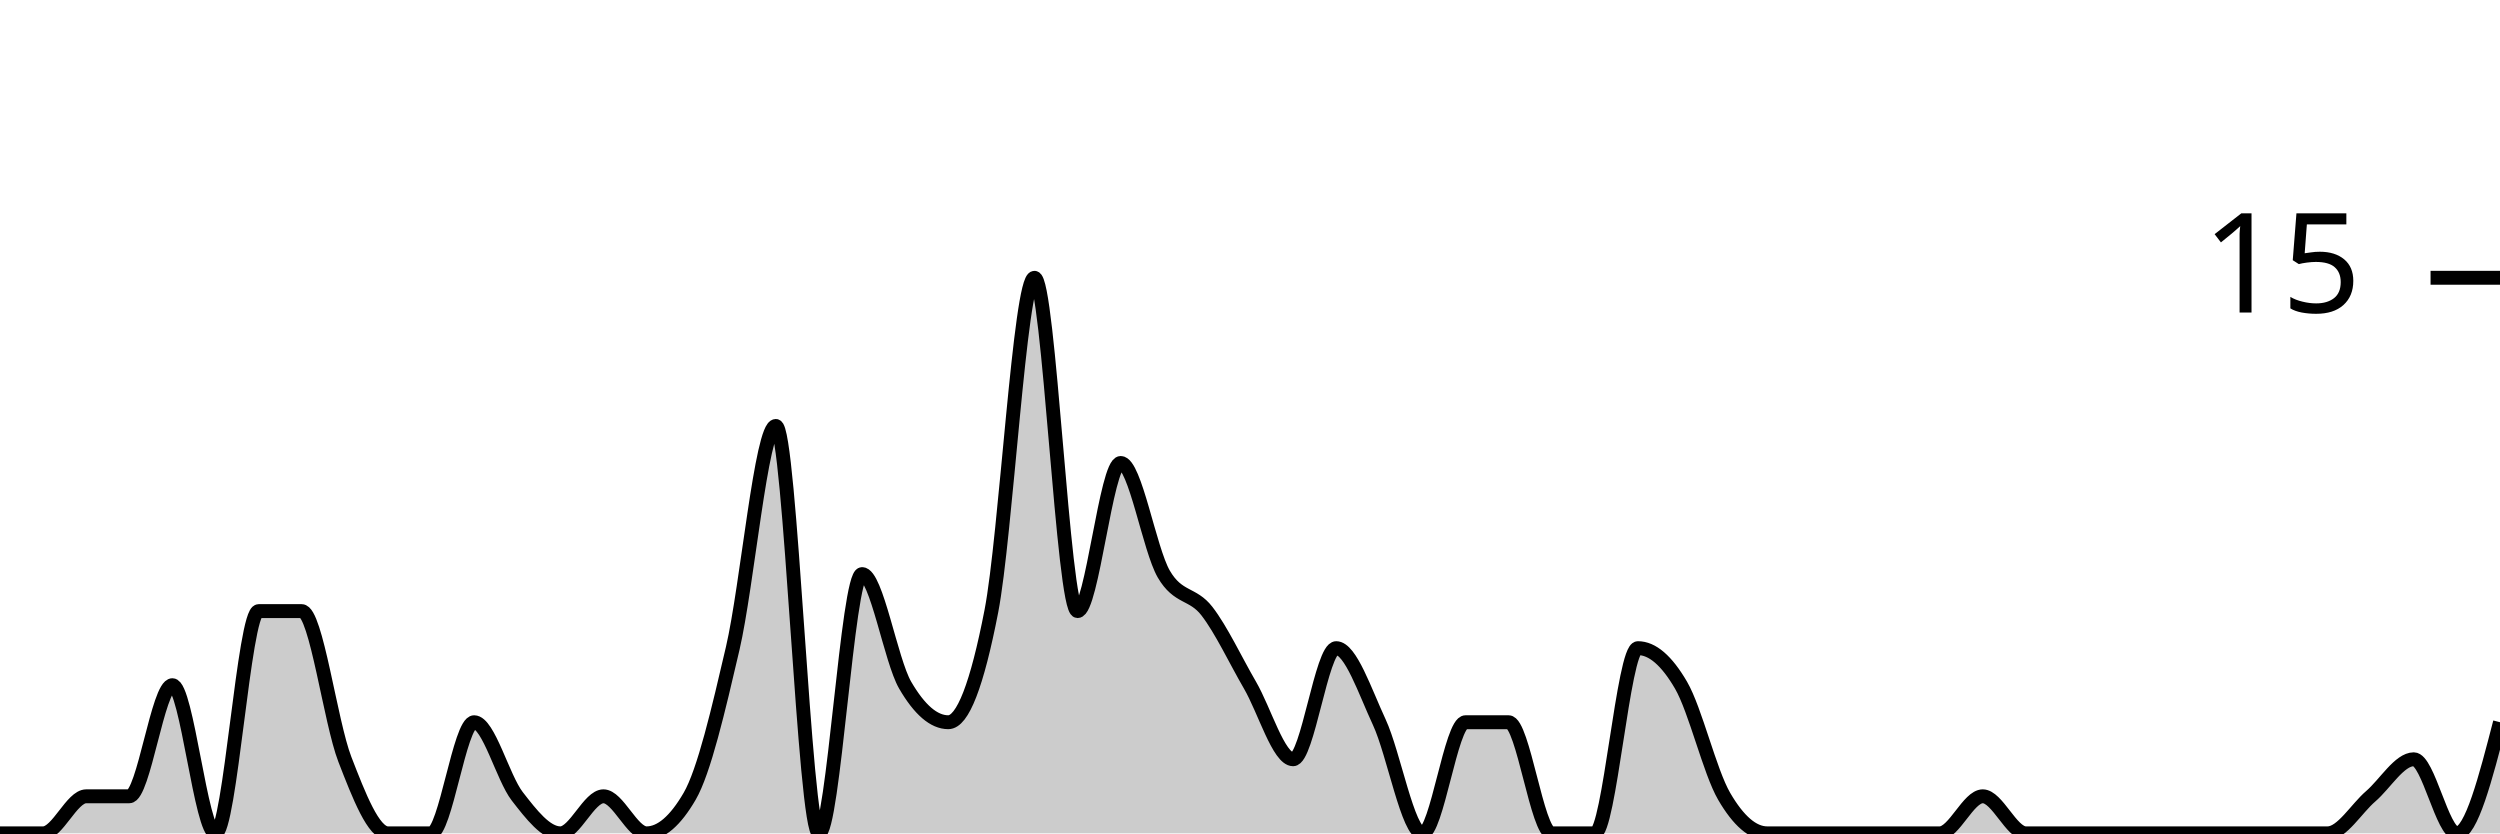
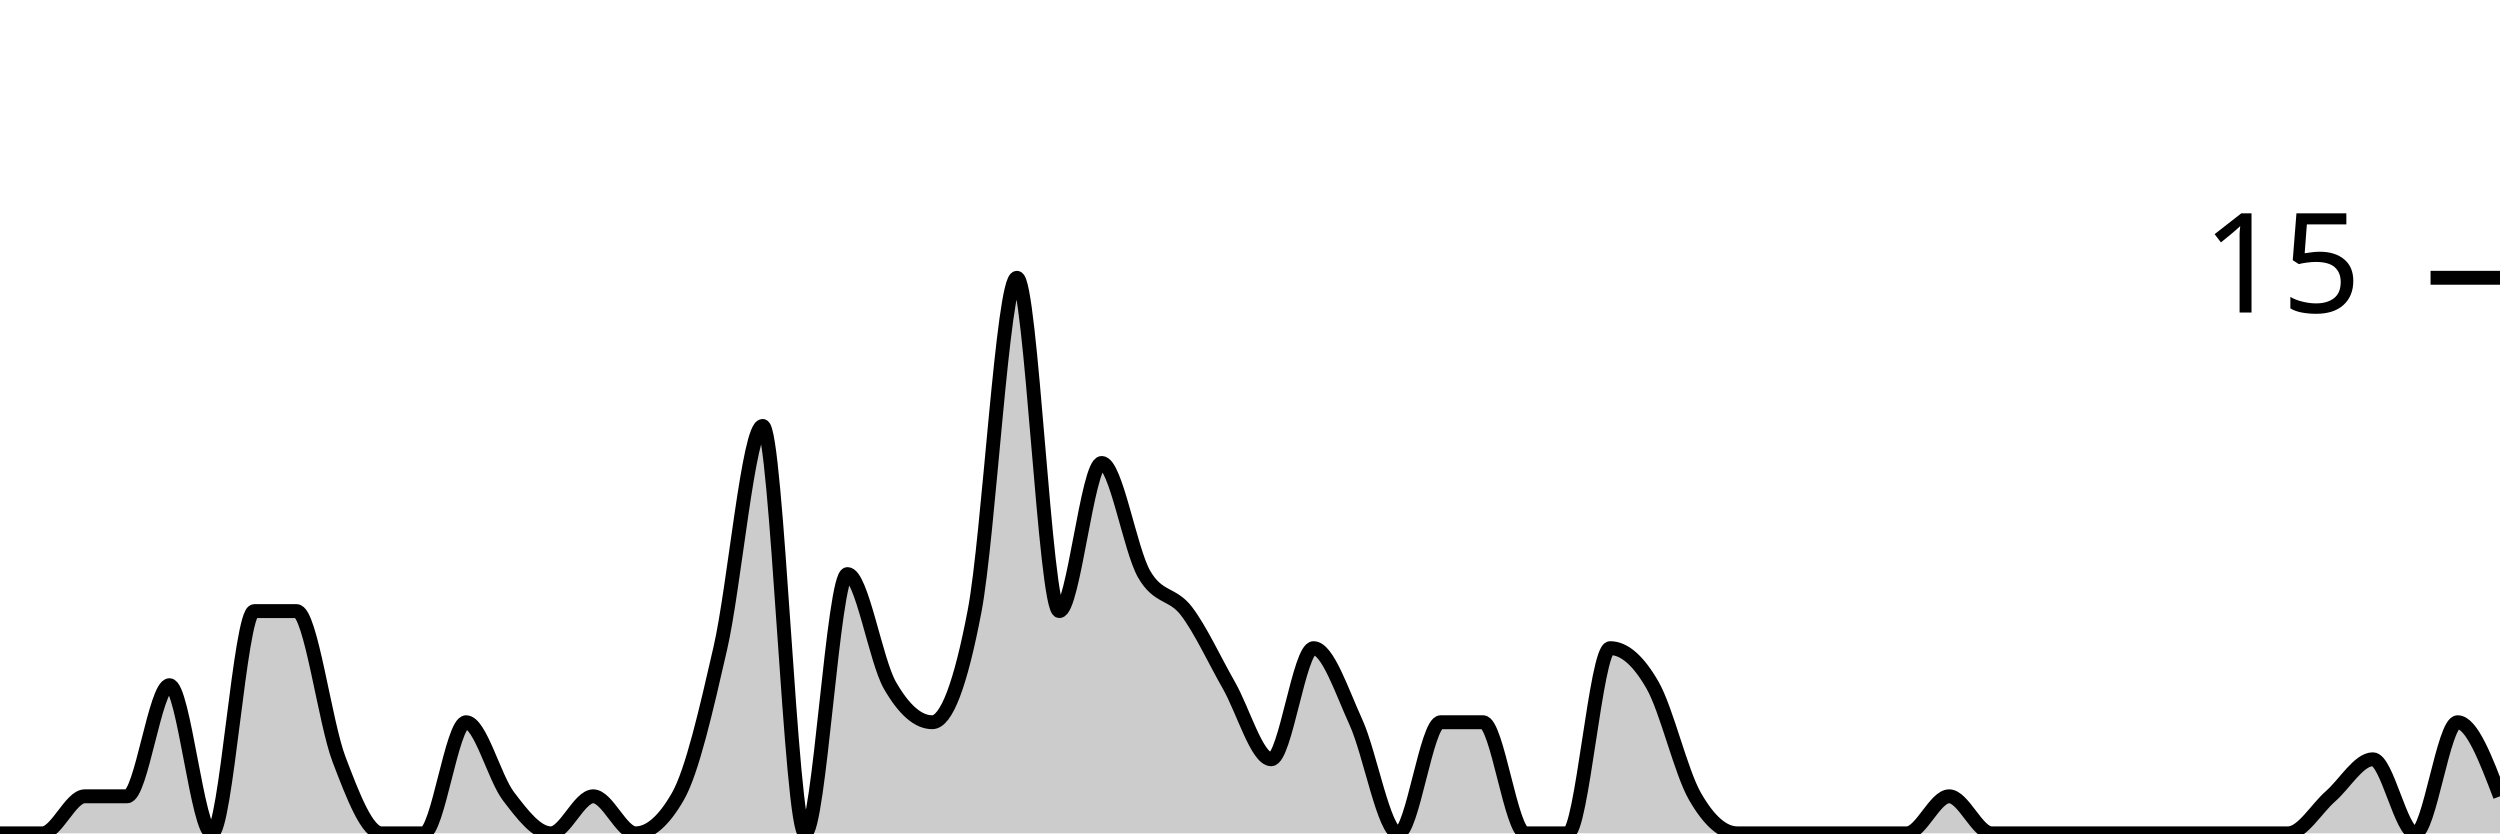
<svg xmlns="http://www.w3.org/2000/svg" viewBox="0 0 180 60">
  <g transform="translate(0,20)">
-     <path class="area" fill="rgba(0, 0, 0, 0.2)" d="M0,40C1.034,40,2.069,40,3.103,40C4.138,40,5.172,37.333,6.207,37.333C7.241,37.333,8.276,37.333,9.31,37.333C10.345,37.333,11.379,29.333,12.414,29.333C13.448,29.333,14.483,40,15.517,40C16.552,40,17.586,24,18.621,24C19.655,24,20.69,24,21.724,24C22.759,24,23.793,32,24.828,34.667C25.862,37.333,26.897,40,27.931,40C28.966,40,30,40,31.034,40C32.069,40,33.103,32,34.138,32C35.172,32,36.207,36,37.241,37.333C38.276,38.667,39.31,40,40.345,40C41.379,40,42.414,37.333,43.448,37.333C44.483,37.333,45.517,40,46.552,40C47.586,40,48.621,39.111,49.655,37.333C50.69,35.556,51.724,31.111,52.759,26.667C53.793,22.222,54.828,10.667,55.862,10.667C56.897,10.667,57.931,40,58.966,40C60,40,61.034,21.333,62.069,21.333C63.103,21.333,64.138,27.556,65.172,29.333C66.207,31.111,67.241,32,68.276,32C69.31,32,70.345,29.333,71.379,24C72.414,18.667,73.448,0,74.483,0C75.517,0,76.552,24,77.586,24C78.621,24,79.655,13.333,80.69,13.333C81.724,13.333,82.759,19.556,83.793,21.333C84.828,23.111,85.862,22.667,86.897,24C87.931,25.333,88.966,27.556,90,29.333C91.034,31.111,92.069,34.667,93.103,34.667C94.138,34.667,95.172,26.667,96.207,26.667C97.241,26.667,98.276,29.778,99.31,32C100.345,34.222,101.379,40,102.414,40C103.448,40,104.483,32,105.517,32C106.552,32,107.586,32,108.621,32C109.655,32,110.69,40,111.724,40C112.759,40,113.793,40,114.828,40C115.862,40,116.897,26.667,117.931,26.667C118.966,26.667,120,27.556,121.034,29.333C122.069,31.111,123.103,35.556,124.138,37.333C125.172,39.111,126.207,40,127.241,40C128.276,40,129.31,40,130.345,40C131.379,40,132.414,40,133.448,40C134.483,40,135.517,40,136.552,40C137.586,40,138.621,40,139.655,40C140.69,40,141.724,37.333,142.759,37.333C143.793,37.333,144.828,40,145.862,40C146.897,40,147.931,40,148.966,40C150,40,151.034,40,152.069,40C153.103,40,154.138,40,155.172,40C156.207,40,157.241,40,158.276,40C159.31,40,160.345,40,161.379,40C162.414,40,163.448,40,164.483,40C165.517,40,166.552,40,167.586,40C168.621,40,169.655,38.222,170.69,37.333C171.724,36.444,172.759,34.667,173.793,34.667C174.828,34.667,175.862,40,176.897,40C177.931,40,178.966,36,180,32L180,40C178.966,40,177.931,40,176.897,40C175.862,40,174.828,40,173.793,40C172.759,40,171.724,40,170.69,40C169.655,40,168.621,40,167.586,40C166.552,40,165.517,40,164.483,40C163.448,40,162.414,40,161.379,40C160.345,40,159.31,40,158.276,40C157.241,40,156.207,40,155.172,40C154.138,40,153.103,40,152.069,40C151.034,40,150,40,148.966,40C147.931,40,146.897,40,145.862,40C144.828,40,143.793,40,142.759,40C141.724,40,140.69,40,139.655,40C138.621,40,137.586,40,136.552,40C135.517,40,134.483,40,133.448,40C132.414,40,131.379,40,130.345,40C129.31,40,128.276,40,127.241,40C126.207,40,125.172,40,124.138,40C123.103,40,122.069,40,121.034,40C120,40,118.966,40,117.931,40C116.897,40,115.862,40,114.828,40C113.793,40,112.759,40,111.724,40C110.69,40,109.655,40,108.621,40C107.586,40,106.552,40,105.517,40C104.483,40,103.448,40,102.414,40C101.379,40,100.345,40,99.31,40C98.276,40,97.241,40,96.207,40C95.172,40,94.138,40,93.103,40C92.069,40,91.034,40,90,40C88.966,40,87.931,40,86.897,40C85.862,40,84.828,40,83.793,40C82.759,40,81.724,40,80.69,40C79.655,40,78.621,40,77.586,40C76.552,40,75.517,40,74.483,40C73.448,40,72.414,40,71.379,40C70.345,40,69.31,40,68.276,40C67.241,40,66.207,40,65.172,40C64.138,40,63.103,40,62.069,40C61.034,40,60,40,58.966,40C57.931,40,56.897,40,55.862,40C54.828,40,53.793,40,52.759,40C51.724,40,50.69,40,49.655,40C48.621,40,47.586,40,46.552,40C45.517,40,44.483,40,43.448,40C42.414,40,41.379,40,40.345,40C39.31,40,38.276,40,37.241,40C36.207,40,35.172,40,34.138,40C33.103,40,32.069,40,31.034,40C30,40,28.966,40,27.931,40C26.897,40,25.862,40,24.828,40C23.793,40,22.759,40,21.724,40C20.69,40,19.655,40,18.621,40C17.586,40,16.552,40,15.517,40C14.483,40,13.448,40,12.414,40C11.379,40,10.345,40,9.31,40C8.276,40,7.241,40,6.207,40C5.172,40,4.138,40,3.103,40C2.069,40,1.034,40,0,40Z" />
-     <path class="line" stroke="black" fill="none" d="M0,40C1.034,40,2.069,40,3.103,40C4.138,40,5.172,37.333,6.207,37.333C7.241,37.333,8.276,37.333,9.31,37.333C10.345,37.333,11.379,29.333,12.414,29.333C13.448,29.333,14.483,40,15.517,40C16.552,40,17.586,24,18.621,24C19.655,24,20.69,24,21.724,24C22.759,24,23.793,32,24.828,34.667C25.862,37.333,26.897,40,27.931,40C28.966,40,30,40,31.034,40C32.069,40,33.103,32,34.138,32C35.172,32,36.207,36,37.241,37.333C38.276,38.667,39.31,40,40.345,40C41.379,40,42.414,37.333,43.448,37.333C44.483,37.333,45.517,40,46.552,40C47.586,40,48.621,39.111,49.655,37.333C50.69,35.556,51.724,31.111,52.759,26.667C53.793,22.222,54.828,10.667,55.862,10.667C56.897,10.667,57.931,40,58.966,40C60,40,61.034,21.333,62.069,21.333C63.103,21.333,64.138,27.556,65.172,29.333C66.207,31.111,67.241,32,68.276,32C69.31,32,70.345,29.333,71.379,24C72.414,18.667,73.448,0,74.483,0C75.517,0,76.552,24,77.586,24C78.621,24,79.655,13.333,80.69,13.333C81.724,13.333,82.759,19.556,83.793,21.333C84.828,23.111,85.862,22.667,86.897,24C87.931,25.333,88.966,27.556,90,29.333C91.034,31.111,92.069,34.667,93.103,34.667C94.138,34.667,95.172,26.667,96.207,26.667C97.241,26.667,98.276,29.778,99.31,32C100.345,34.222,101.379,40,102.414,40C103.448,40,104.483,32,105.517,32C106.552,32,107.586,32,108.621,32C109.655,32,110.69,40,111.724,40C112.759,40,113.793,40,114.828,40C115.862,40,116.897,26.667,117.931,26.667C118.966,26.667,120,27.556,121.034,29.333C122.069,31.111,123.103,35.556,124.138,37.333C125.172,39.111,126.207,40,127.241,40C128.276,40,129.31,40,130.345,40C131.379,40,132.414,40,133.448,40C134.483,40,135.517,40,136.552,40C137.586,40,138.621,40,139.655,40C140.69,40,141.724,37.333,142.759,37.333C143.793,37.333,144.828,40,145.862,40C146.897,40,147.931,40,148.966,40C150,40,151.034,40,152.069,40C153.103,40,154.138,40,155.172,40C156.207,40,157.241,40,158.276,40C159.31,40,160.345,40,161.379,40C162.414,40,163.448,40,164.483,40C165.517,40,166.552,40,167.586,40C168.621,40,169.655,38.222,170.69,37.333C171.724,36.444,172.759,34.667,173.793,34.667C174.828,34.667,175.862,40,176.897,40C177.931,40,178.966,36,180,32" />
+     <path class="area" fill="rgba(0, 0, 0, 0.2)" d="M0,40C1.017,40,2.034,40,3.051,40C4.068,40,5.085,37.333,6.102,37.333C7.119,37.333,8.136,37.333,9.153,37.333C10.169,37.333,11.186,29.333,12.203,29.333C13.22,29.333,14.237,40,15.254,40C16.271,40,17.288,24,18.305,24C19.322,24,20.339,24,21.356,24C22.373,24,23.39,32,24.407,34.667C25.424,37.333,26.441,40,27.458,40C28.475,40,29.492,40,30.508,40C31.525,40,32.542,32,33.559,32C34.576,32,35.593,36,36.61,37.333C37.627,38.667,38.644,40,39.661,40C40.678,40,41.695,37.333,42.712,37.333C43.729,37.333,44.746,40,45.763,40C46.78,40,47.797,39.111,48.814,37.333C49.831,35.556,50.847,31.111,51.864,26.667C52.881,22.222,53.898,10.667,54.915,10.667C55.932,10.667,56.949,40,57.966,40C58.983,40,60,21.333,61.017,21.333C62.034,21.333,63.051,27.556,64.068,29.333C65.085,31.111,66.102,32,67.119,32C68.136,32,69.153,29.333,70.169,24C71.186,18.667,72.203,0,73.22,0C74.237,0,75.254,24,76.271,24C77.288,24,78.305,13.333,79.322,13.333C80.339,13.333,81.356,19.556,82.373,21.333C83.39,23.111,84.407,22.667,85.424,24C86.441,25.333,87.458,27.556,88.475,29.333C89.492,31.111,90.508,34.667,91.525,34.667C92.542,34.667,93.559,26.667,94.576,26.667C95.593,26.667,96.61,29.778,97.627,32C98.644,34.222,99.661,40,100.678,40C101.695,40,102.712,32,103.729,32C104.746,32,105.763,32,106.78,32C107.797,32,108.814,40,109.831,40C110.847,40,111.864,40,112.881,40C113.898,40,114.915,26.667,115.932,26.667C116.949,26.667,117.966,27.556,118.983,29.333C120,31.111,121.017,35.556,122.034,37.333C123.051,39.111,124.068,40,125.085,40C126.102,40,127.119,40,128.136,40C129.153,40,130.169,40,131.186,40C132.203,40,133.22,40,134.237,40C135.254,40,136.271,40,137.288,40C138.305,40,139.322,37.333,140.339,37.333C141.356,37.333,142.373,40,143.39,40C144.407,40,145.424,40,146.441,40C147.458,40,148.475,40,149.492,40C150.508,40,151.525,40,152.542,40C153.559,40,154.576,40,155.593,40C156.61,40,157.627,40,158.644,40C159.661,40,160.678,40,161.695,40C162.712,40,163.729,40,164.746,40C165.763,40,166.78,38.222,167.797,37.333C168.814,36.444,169.831,34.667,170.847,34.667C171.864,34.667,172.881,40,173.898,40C174.915,40,175.932,32,176.949,32C177.966,32,178.983,34.667,180,37.333L180,40C178.983,40,177.966,40,176.949,40C175.932,40,174.915,40,173.898,40C172.881,40,171.864,40,170.847,40C169.831,40,168.814,40,167.797,40C166.78,40,165.763,40,164.746,40C163.729,40,162.712,40,161.695,40C160.678,40,159.661,40,158.644,40C157.627,40,156.61,40,155.593,40C154.576,40,153.559,40,152.542,40C151.525,40,150.508,40,149.492,40C148.475,40,147.458,40,146.441,40C145.424,40,144.407,40,143.39,40C142.373,40,141.356,40,140.339,40C139.322,40,138.305,40,137.288,40C136.271,40,135.254,40,134.237,40C133.22,40,132.203,40,131.186,40C130.169,40,129.153,40,128.136,40C127.119,40,126.102,40,125.085,40C124.068,40,123.051,40,122.034,40C121.017,40,120,40,118.983,40C117.966,40,116.949,40,115.932,40C114.915,40,113.898,40,112.881,40C111.864,40,110.847,40,109.831,40C108.814,40,107.797,40,106.78,40C105.763,40,104.746,40,103.729,40C102.712,40,101.695,40,100.678,40C99.661,40,98.644,40,97.627,40C96.61,40,95.593,40,94.576,40C93.559,40,92.542,40,91.525,40C90.508,40,89.492,40,88.475,40C87.458,40,86.441,40,85.424,40C84.407,40,83.39,40,82.373,40C81.356,40,80.339,40,79.322,40C78.305,40,77.288,40,76.271,40C75.254,40,74.237,40,73.22,40C72.203,40,71.186,40,70.169,40C69.153,40,68.136,40,67.119,40C66.102,40,65.085,40,64.068,40C63.051,40,62.034,40,61.017,40C60,40,58.983,40,57.966,40C56.949,40,55.932,40,54.915,40C53.898,40,52.881,40,51.864,40C50.847,40,49.831,40,48.814,40C47.797,40,46.78,40,45.763,40C44.746,40,43.729,40,42.712,40C41.695,40,40.678,40,39.661,40C38.644,40,37.627,40,36.61,40C35.593,40,34.576,40,33.559,40C32.542,40,31.525,40,30.508,40C29.492,40,28.475,40,27.458,40C26.441,40,25.424,40,24.407,40C23.39,40,22.373,40,21.356,40C20.339,40,19.322,40,18.305,40C17.288,40,16.271,40,15.254,40C14.237,40,13.22,40,12.203,40C11.186,40,10.169,40,9.153,40C8.136,40,7.119,40,6.102,40C5.085,40,4.068,40,3.051,40C2.034,40,1.017,40,0,40Z" />
+     <path class="line" stroke="black" fill="none" d="M0,40C1.017,40,2.034,40,3.051,40C4.068,40,5.085,37.333,6.102,37.333C7.119,37.333,8.136,37.333,9.153,37.333C10.169,37.333,11.186,29.333,12.203,29.333C13.22,29.333,14.237,40,15.254,40C16.271,40,17.288,24,18.305,24C19.322,24,20.339,24,21.356,24C22.373,24,23.39,32,24.407,34.667C25.424,37.333,26.441,40,27.458,40C28.475,40,29.492,40,30.508,40C31.525,40,32.542,32,33.559,32C34.576,32,35.593,36,36.61,37.333C37.627,38.667,38.644,40,39.661,40C40.678,40,41.695,37.333,42.712,37.333C43.729,37.333,44.746,40,45.763,40C46.78,40,47.797,39.111,48.814,37.333C49.831,35.556,50.847,31.111,51.864,26.667C52.881,22.222,53.898,10.667,54.915,10.667C55.932,10.667,56.949,40,57.966,40C58.983,40,60,21.333,61.017,21.333C62.034,21.333,63.051,27.556,64.068,29.333C65.085,31.111,66.102,32,67.119,32C68.136,32,69.153,29.333,70.169,24C71.186,18.667,72.203,0,73.22,0C74.237,0,75.254,24,76.271,24C77.288,24,78.305,13.333,79.322,13.333C80.339,13.333,81.356,19.556,82.373,21.333C83.39,23.111,84.407,22.667,85.424,24C86.441,25.333,87.458,27.556,88.475,29.333C89.492,31.111,90.508,34.667,91.525,34.667C92.542,34.667,93.559,26.667,94.576,26.667C95.593,26.667,96.61,29.778,97.627,32C98.644,34.222,99.661,40,100.678,40C101.695,40,102.712,32,103.729,32C104.746,32,105.763,32,106.78,32C107.797,32,108.814,40,109.831,40C110.847,40,111.864,40,112.881,40C113.898,40,114.915,26.667,115.932,26.667C116.949,26.667,117.966,27.556,118.983,29.333C120,31.111,121.017,35.556,122.034,37.333C123.051,39.111,124.068,40,125.085,40C126.102,40,127.119,40,128.136,40C129.153,40,130.169,40,131.186,40C132.203,40,133.22,40,134.237,40C135.254,40,136.271,40,137.288,40C138.305,40,139.322,37.333,140.339,37.333C141.356,37.333,142.373,40,143.39,40C144.407,40,145.424,40,146.441,40C147.458,40,148.475,40,149.492,40C150.508,40,151.525,40,152.542,40C153.559,40,154.576,40,155.593,40C156.61,40,157.627,40,158.644,40C159.661,40,160.678,40,161.695,40C162.712,40,163.729,40,164.746,40C165.763,40,166.78,38.222,167.797,37.333C168.814,36.444,169.831,34.667,170.847,34.667C171.864,34.667,172.881,40,173.898,40C174.915,40,175.932,32,176.949,32C177.966,32,178.983,34.667,180,37.333" />
    <path class="axis-ceiling" stroke-width="1" stroke="black" fill="none" d="M175,0L180,0" />
    <text class="axis-ceiling-label" font-family="sans-serif" text-anchor="end" font-size="10px" x="170" y="2.5">15</text>
  </g>
</svg>
